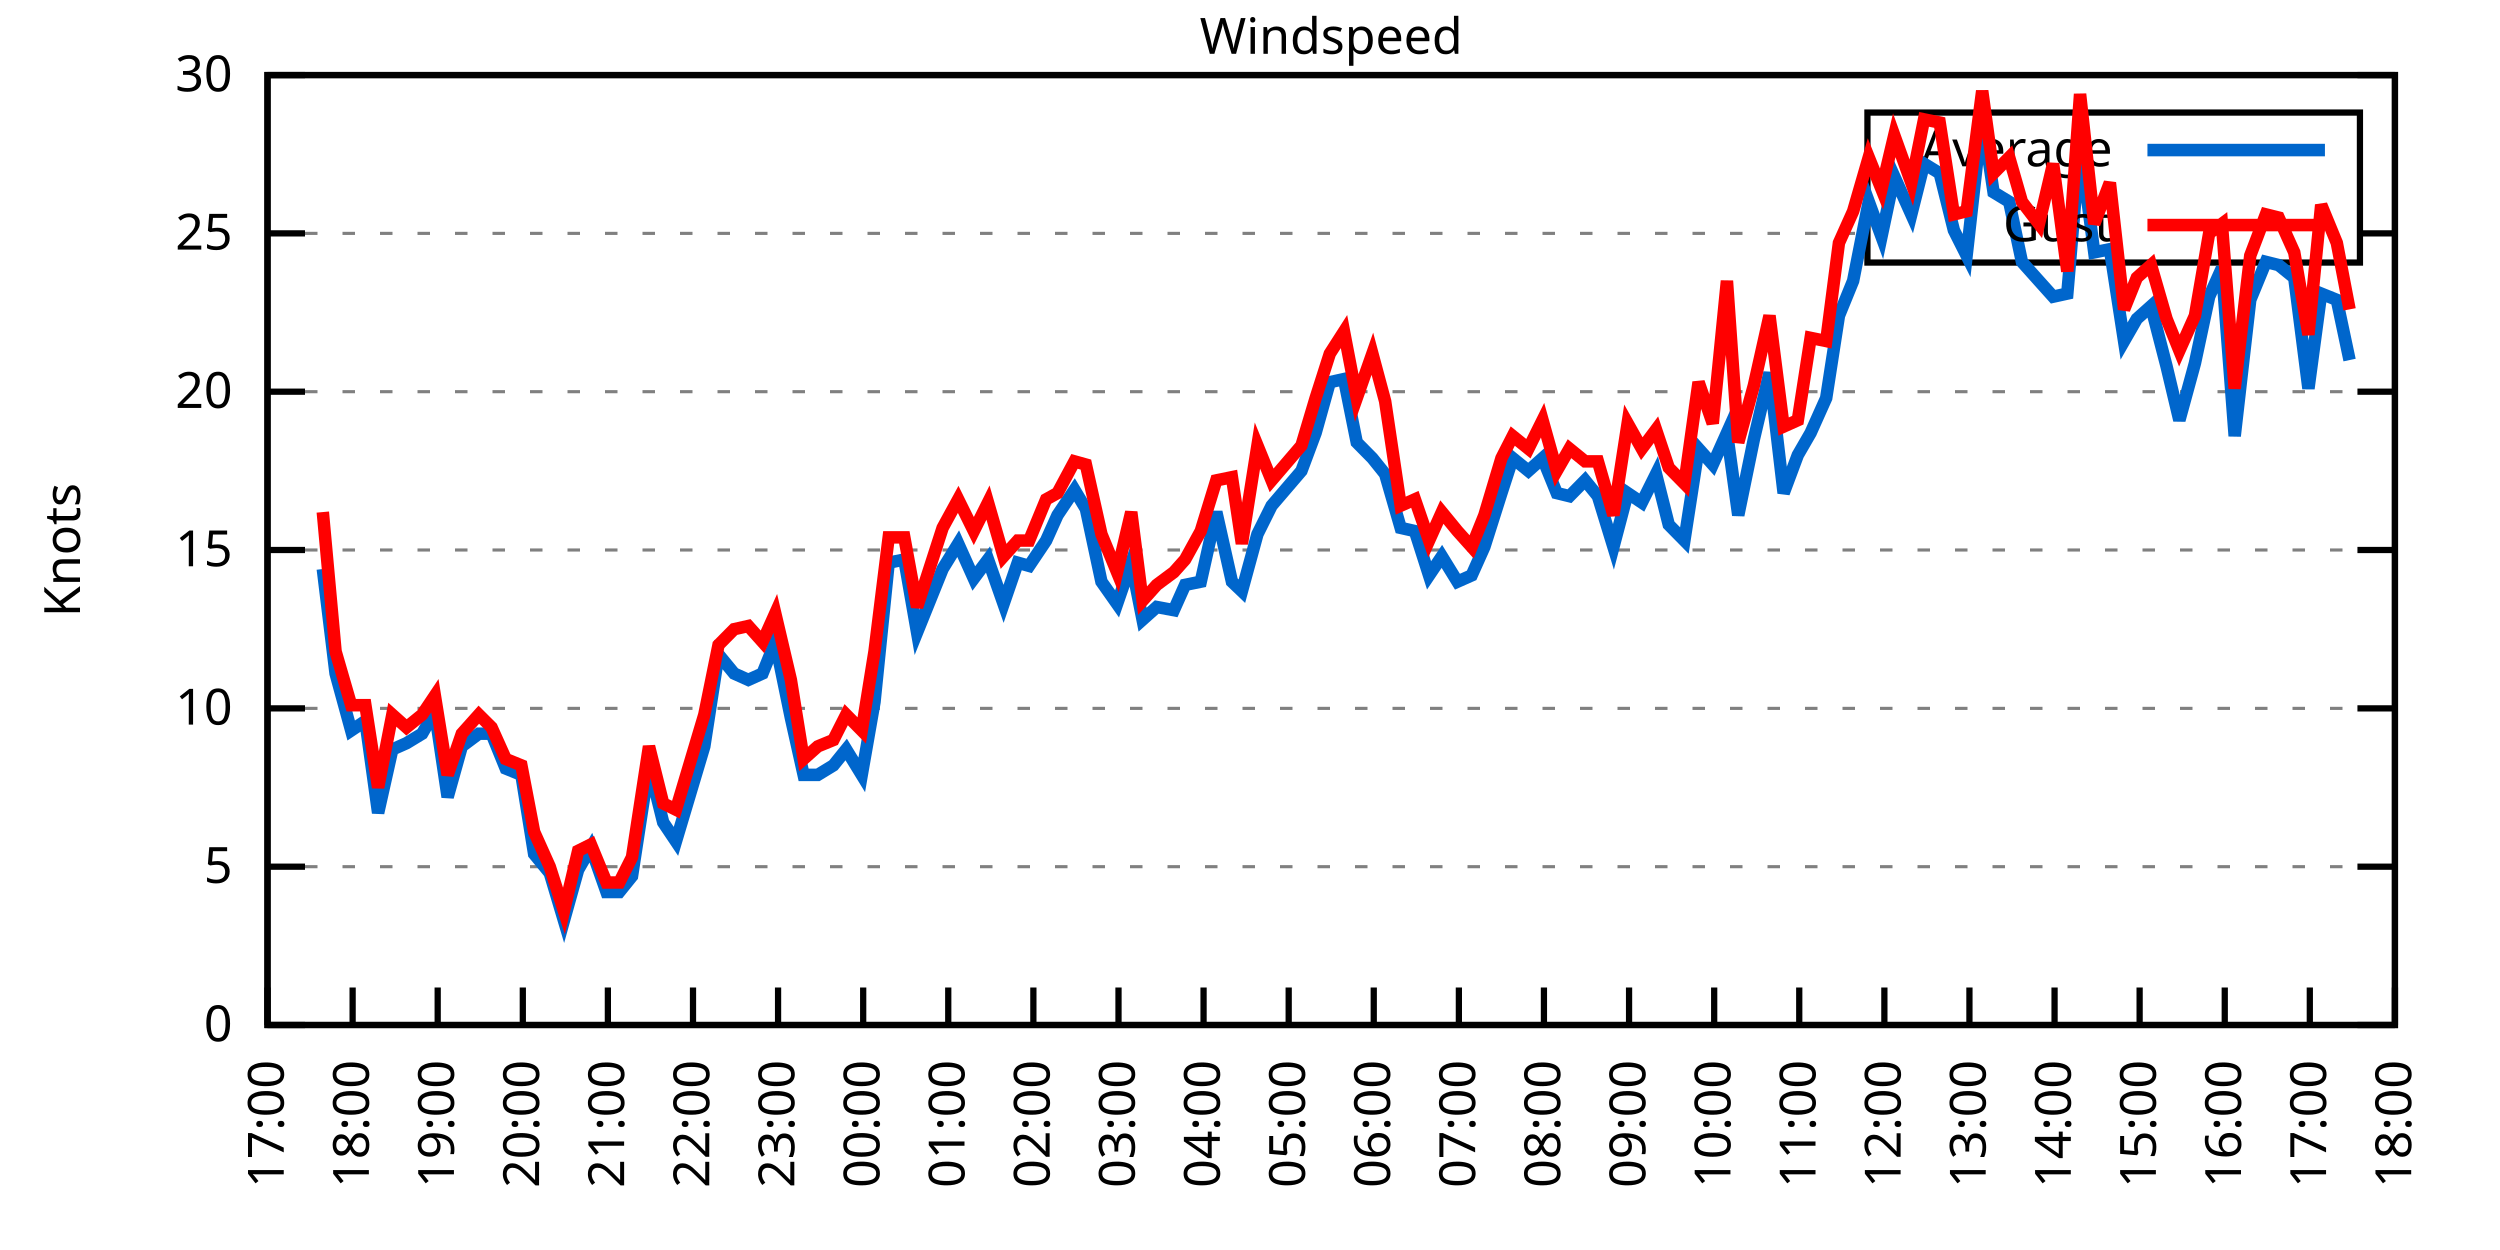
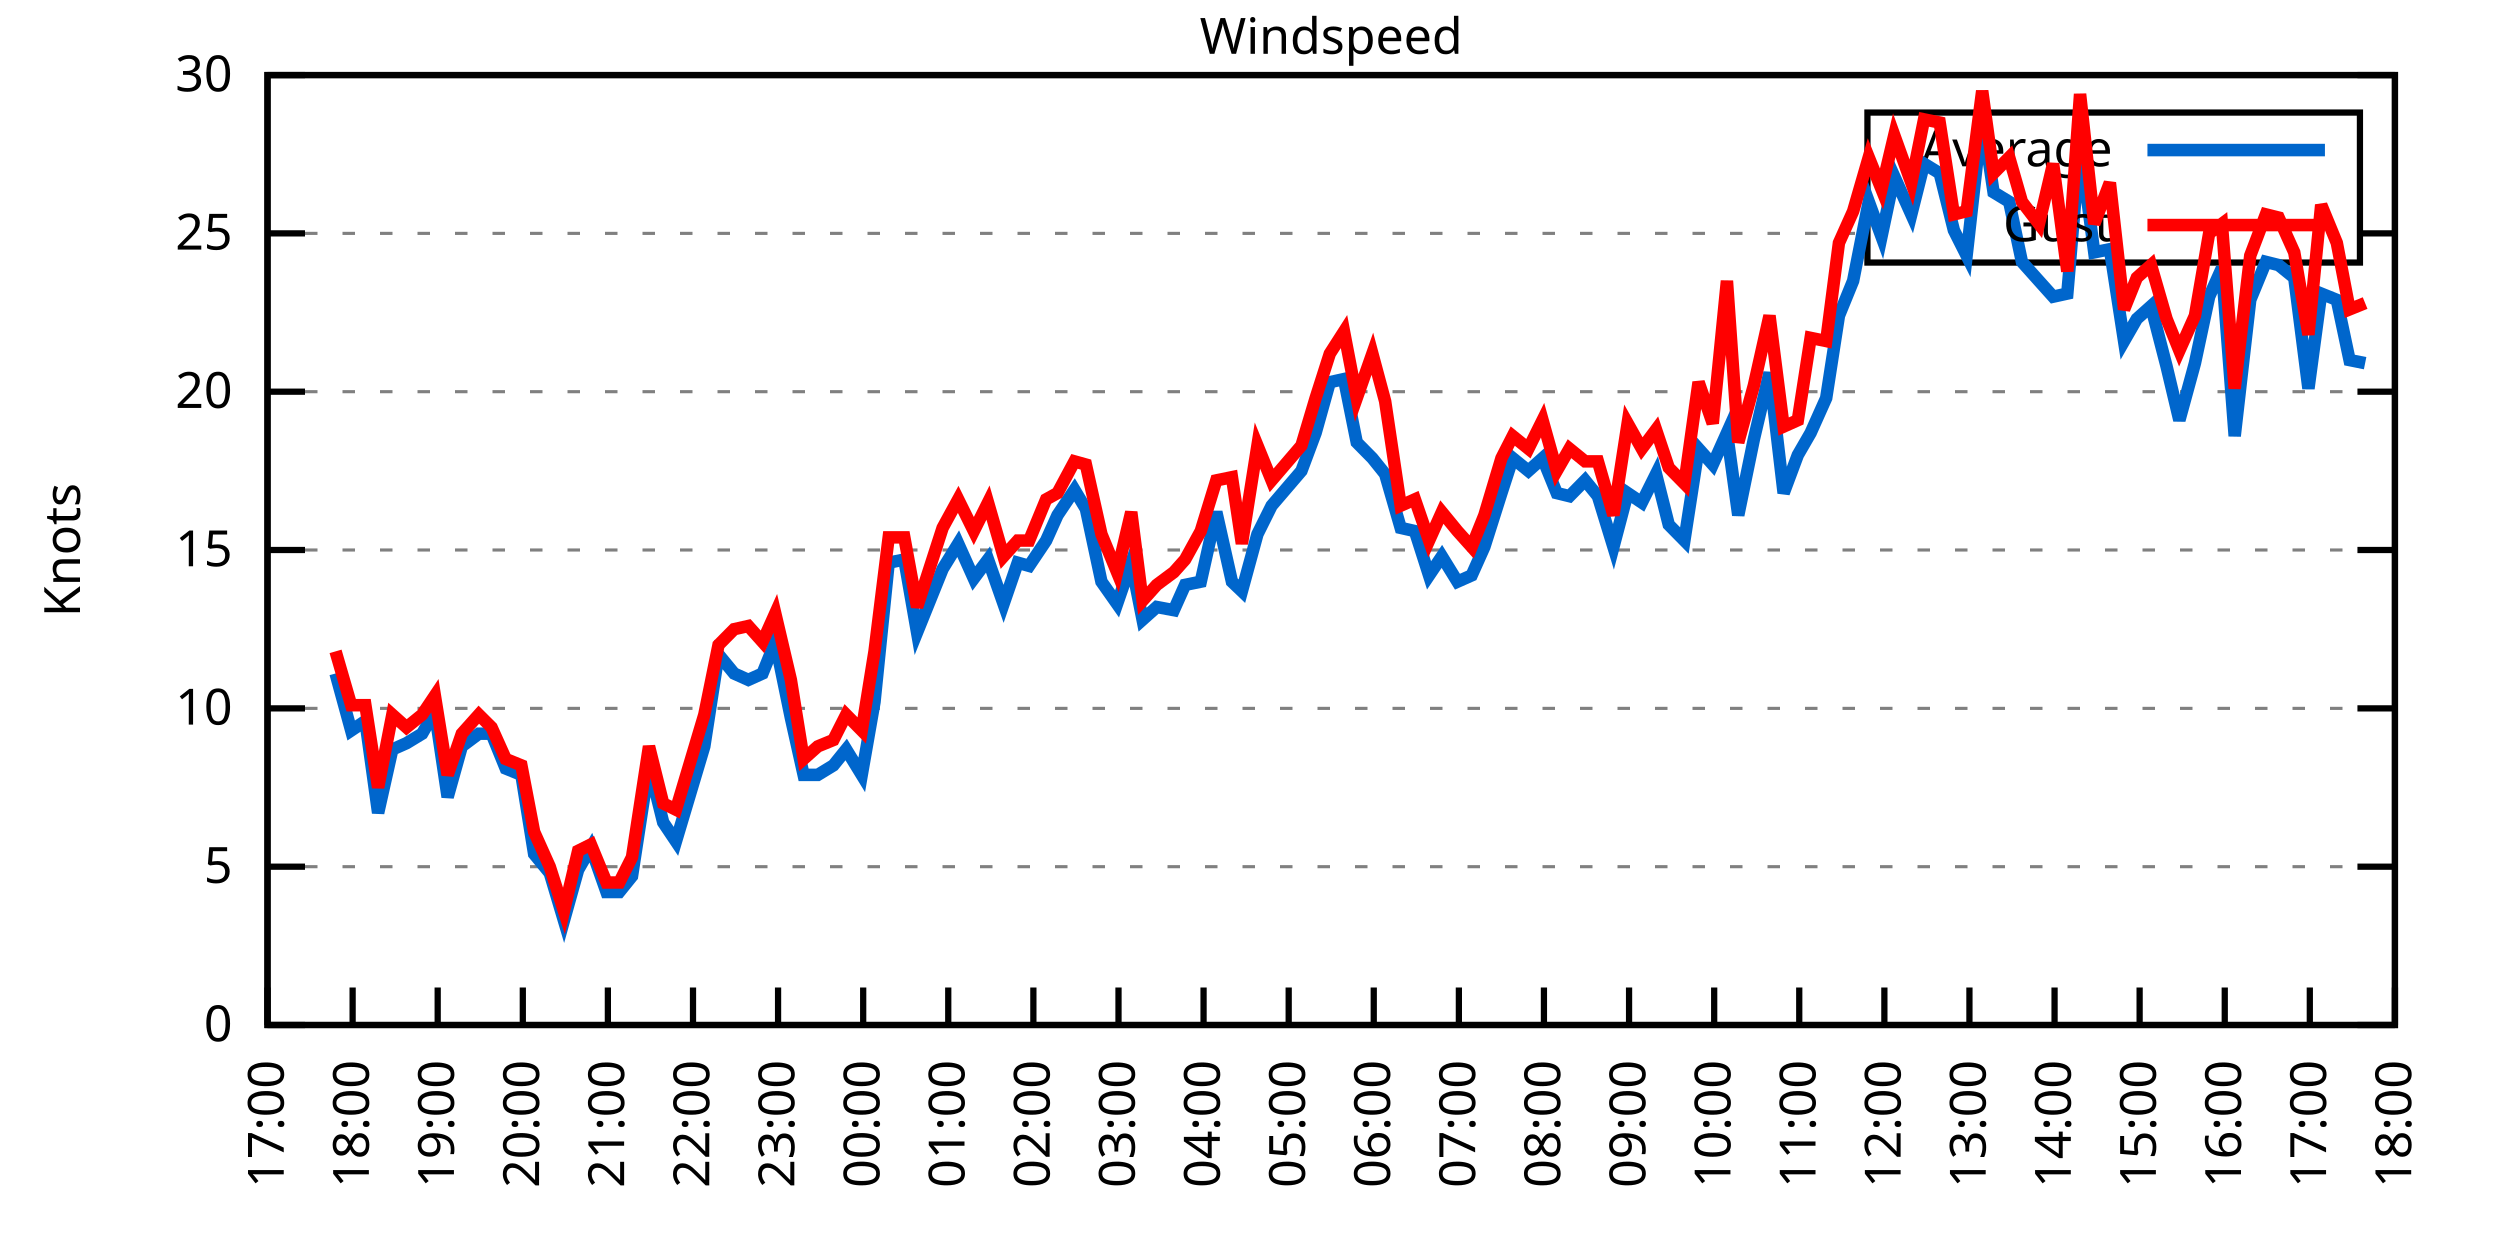
<svg xmlns="http://www.w3.org/2000/svg" xmlns:xlink="http://www.w3.org/1999/xlink" width="400" height="200" viewBox="0 0 400 200">
  <g id="gnuplot_canvas">
    <rect x="0" y="0" width="400" height="200" fill="none" />
    <defs>
      <circle id="gpDot" r="0.5" stroke-width="0.5" stroke="currentColor" />
      <path id="gpPt0" stroke-width="0.333" stroke="currentColor" d="M-1,0 h2 M0,-1 v2" />
      <path id="gpPt1" stroke-width="0.333" stroke="currentColor" d="M-1,-1 L1,1 M1,-1 L-1,1" />
      <path id="gpPt2" stroke-width="0.333" stroke="currentColor" d="M-1,0 L1,0 M0,-1 L0,1 M-1,-1 L1,1 M-1,1 L1,-1" />
      <rect id="gpPt3" stroke-width="0.333" stroke="currentColor" x="-1" y="-1" width="2" height="2" />
      <rect id="gpPt4" stroke-width="0.333" stroke="currentColor" fill="currentColor" x="-1" y="-1" width="2" height="2" />
      <circle id="gpPt5" stroke-width="0.333" stroke="currentColor" cx="0" cy="0" r="1" />
      <use xlink:href="#gpPt5" id="gpPt6" fill="currentColor" stroke="none" />
      <path id="gpPt7" stroke-width="0.333" stroke="currentColor" d="M0,-1.33 L-1.33,0.67 L1.33,0.67 z" />
      <use xlink:href="#gpPt7" id="gpPt8" fill="currentColor" stroke="none" />
      <use xlink:href="#gpPt7" id="gpPt9" stroke="currentColor" transform="rotate(180)" />
      <use xlink:href="#gpPt9" id="gpPt10" fill="currentColor" stroke="none" />
      <use xlink:href="#gpPt3" id="gpPt11" stroke="currentColor" transform="rotate(45)" />
      <use xlink:href="#gpPt11" id="gpPt12" fill="currentColor" stroke="none" />
      <path id="gpPt13" stroke-width="0.333" stroke="currentColor" d="M0,1.330 L1.265,0.411 L0.782,-1.067 L-0.782,-1.076 L-1.265,0.411 z" />
      <use xlink:href="#gpPt13" id="gpPt14" fill="currentColor" stroke="none" />
      <filter id="textbox" filterUnits="objectBoundingBox" x="0" y="0" height="1" width="1">
        <feFlood flood-color="white" flood-opacity="1" result="bgnd" />
        <feComposite in="SourceGraphic" in2="bgnd" operator="atop" />
      </filter>
      <filter id="greybox" filterUnits="objectBoundingBox" x="0" y="0" height="1" width="1">
        <feFlood flood-color="lightgrey" flood-opacity="1" result="grey" />
        <feComposite in="SourceGraphic" in2="grey" operator="atop" />
      </filter>
    </defs>
    <g fill="none" color="white" stroke="currentColor" stroke-width="1.00" stroke-linecap="butt" stroke-linejoin="miter">
</g>
    <g fill="none" color="black" stroke="currentColor" stroke-width="1.00" stroke-linecap="butt" stroke-linejoin="miter">
      <g stroke="none" shape-rendering="crispEdges">
        <polygon fill="rgb(255, 255, 255)" points="42.80,164.00 383.18,164.00 383.18,12.02 42.80,12.02 " />
      </g>
    </g>
    <g fill="none" color="black" stroke="currentColor" stroke-width="1.00" stroke-linecap="butt" stroke-linejoin="miter">
</g>
    <g fill="none" color="black" stroke="black" stroke-width="0.50" stroke-linecap="butt" stroke-linejoin="miter">
</g>
    <g fill="none" color="gray" stroke="currentColor" stroke-width="0.50" stroke-linecap="butt" stroke-linejoin="miter">
      <path stroke="gray" stroke-dasharray="2,4" class="gridline" d="M42.80,164.00 L383.19,164.00  " />
    </g>
    <g fill="none" color="gray" stroke="gray" stroke-width="1.00" stroke-linecap="butt" stroke-linejoin="miter">
</g>
    <g fill="none" color="black" stroke="currentColor" stroke-width="1.00" stroke-linecap="butt" stroke-linejoin="miter">
      <path stroke="black" d="M42.80,164.00 L48.80,164.00 M383.19,164.00 L377.19,164.00  " />
      <g transform="translate(37.20,166.60)" stroke="none" fill="black" font-family="Sans" font-size="8.00" text-anchor="end">
        <text>
          <tspan font-family="Sans"> 0</tspan>
        </text>
      </g>
    </g>
    <g fill="none" color="black" stroke="currentColor" stroke-width="1.00" stroke-linecap="butt" stroke-linejoin="miter">
</g>
    <g fill="none" color="black" stroke="black" stroke-width="0.50" stroke-linecap="butt" stroke-linejoin="miter">
</g>
    <g fill="none" color="gray" stroke="currentColor" stroke-width="0.50" stroke-linecap="butt" stroke-linejoin="miter">
      <path stroke="gray" stroke-dasharray="2,4" class="gridline" d="M42.80,138.67 L383.19,138.67  " />
    </g>
    <g fill="none" color="gray" stroke="gray" stroke-width="1.00" stroke-linecap="butt" stroke-linejoin="miter">
</g>
    <g fill="none" color="black" stroke="currentColor" stroke-width="1.00" stroke-linecap="butt" stroke-linejoin="miter">
      <path stroke="black" d="M42.80,138.67 L48.80,138.67 M383.19,138.67 L377.19,138.67  " />
      <g transform="translate(37.20,141.27)" stroke="none" fill="black" font-family="Sans" font-size="8.00" text-anchor="end">
        <text>
          <tspan font-family="Sans"> 5</tspan>
        </text>
      </g>
    </g>
    <g fill="none" color="black" stroke="currentColor" stroke-width="1.00" stroke-linecap="butt" stroke-linejoin="miter">
</g>
    <g fill="none" color="black" stroke="black" stroke-width="0.50" stroke-linecap="butt" stroke-linejoin="miter">
</g>
    <g fill="none" color="gray" stroke="currentColor" stroke-width="0.50" stroke-linecap="butt" stroke-linejoin="miter">
      <path stroke="gray" stroke-dasharray="2,4" class="gridline" d="M42.80,113.34 L383.19,113.34  " />
    </g>
    <g fill="none" color="gray" stroke="gray" stroke-width="1.00" stroke-linecap="butt" stroke-linejoin="miter">
</g>
    <g fill="none" color="black" stroke="currentColor" stroke-width="1.00" stroke-linecap="butt" stroke-linejoin="miter">
      <path stroke="black" d="M42.80,113.34 L48.80,113.34 M383.19,113.34 L377.19,113.34  " />
      <g transform="translate(37.20,115.94)" stroke="none" fill="black" font-family="Sans" font-size="8.00" text-anchor="end">
        <text>
          <tspan font-family="Sans"> 10</tspan>
        </text>
      </g>
    </g>
    <g fill="none" color="black" stroke="currentColor" stroke-width="1.00" stroke-linecap="butt" stroke-linejoin="miter">
</g>
    <g fill="none" color="black" stroke="black" stroke-width="0.50" stroke-linecap="butt" stroke-linejoin="miter">
</g>
    <g fill="none" color="gray" stroke="currentColor" stroke-width="0.50" stroke-linecap="butt" stroke-linejoin="miter">
      <path stroke="gray" stroke-dasharray="2,4" class="gridline" d="M42.80,88.00 L383.19,88.00  " />
    </g>
    <g fill="none" color="gray" stroke="gray" stroke-width="1.00" stroke-linecap="butt" stroke-linejoin="miter">
</g>
    <g fill="none" color="black" stroke="currentColor" stroke-width="1.00" stroke-linecap="butt" stroke-linejoin="miter">
      <path stroke="black" d="M42.80,88.00 L48.80,88.00 M383.19,88.00 L377.19,88.00  " />
      <g transform="translate(37.20,90.60)" stroke="none" fill="black" font-family="Sans" font-size="8.00" text-anchor="end">
        <text>
          <tspan font-family="Sans"> 15</tspan>
        </text>
      </g>
    </g>
    <g fill="none" color="black" stroke="currentColor" stroke-width="1.00" stroke-linecap="butt" stroke-linejoin="miter">
</g>
    <g fill="none" color="black" stroke="black" stroke-width="0.50" stroke-linecap="butt" stroke-linejoin="miter">
</g>
    <g fill="none" color="gray" stroke="currentColor" stroke-width="0.50" stroke-linecap="butt" stroke-linejoin="miter">
      <path stroke="gray" stroke-dasharray="2,4" class="gridline" d="M42.80,62.67 L383.19,62.67  " />
    </g>
    <g fill="none" color="gray" stroke="gray" stroke-width="1.00" stroke-linecap="butt" stroke-linejoin="miter">
</g>
    <g fill="none" color="black" stroke="currentColor" stroke-width="1.00" stroke-linecap="butt" stroke-linejoin="miter">
      <path stroke="black" d="M42.80,62.67 L48.80,62.67 M383.19,62.67 L377.19,62.67  " />
      <g transform="translate(37.20,65.27)" stroke="none" fill="black" font-family="Sans" font-size="8.00" text-anchor="end">
        <text>
          <tspan font-family="Sans"> 20</tspan>
        </text>
      </g>
    </g>
    <g fill="none" color="black" stroke="currentColor" stroke-width="1.00" stroke-linecap="butt" stroke-linejoin="miter">
</g>
    <g fill="none" color="black" stroke="black" stroke-width="0.50" stroke-linecap="butt" stroke-linejoin="miter">
</g>
    <g fill="none" color="gray" stroke="currentColor" stroke-width="0.50" stroke-linecap="butt" stroke-linejoin="miter">
      <path stroke="gray" stroke-dasharray="2,4" class="gridline" d="M42.80,37.34 L298.79,37.34 M377.59,37.34 L383.19,37.34  " />
    </g>
    <g fill="none" color="gray" stroke="gray" stroke-width="1.00" stroke-linecap="butt" stroke-linejoin="miter">
</g>
    <g fill="none" color="black" stroke="currentColor" stroke-width="1.00" stroke-linecap="butt" stroke-linejoin="miter">
      <path stroke="black" d="M42.80,37.34 L48.80,37.34 M383.19,37.34 L377.19,37.34  " />
      <g transform="translate(37.20,39.94)" stroke="none" fill="black" font-family="Sans" font-size="8.00" text-anchor="end">
        <text>
          <tspan font-family="Sans"> 25</tspan>
        </text>
      </g>
    </g>
    <g fill="none" color="black" stroke="currentColor" stroke-width="1.00" stroke-linecap="butt" stroke-linejoin="miter">
</g>
    <g fill="none" color="black" stroke="black" stroke-width="0.50" stroke-linecap="butt" stroke-linejoin="miter">
</g>
    <g fill="none" color="gray" stroke="currentColor" stroke-width="0.50" stroke-linecap="butt" stroke-linejoin="miter">
      <path stroke="gray" stroke-dasharray="2,4" class="gridline" d="M42.80,12.01 L383.19,12.01  " />
    </g>
    <g fill="none" color="gray" stroke="gray" stroke-width="1.00" stroke-linecap="butt" stroke-linejoin="miter">
</g>
    <g fill="none" color="black" stroke="currentColor" stroke-width="1.00" stroke-linecap="butt" stroke-linejoin="miter">
      <path stroke="black" d="M42.80,12.01 L48.80,12.01 M383.19,12.01 L377.19,12.01  " />
      <g transform="translate(37.20,14.61)" stroke="none" fill="black" font-family="Sans" font-size="8.00" text-anchor="end">
        <text>
          <tspan font-family="Sans"> 30</tspan>
        </text>
      </g>
    </g>
    <g fill="none" color="black" stroke="currentColor" stroke-width="1.00" stroke-linecap="butt" stroke-linejoin="miter">
      <path stroke="black" d="M42.80,164.00 L42.80,158.00  " />
      <g transform="translate(45.40,169.60) rotate(270.00)" stroke="none" fill="black" font-family="Sans" font-size="8.00" text-anchor="end">
        <text>
          <tspan font-family="Sans">17:00</tspan>
        </text>
      </g>
    </g>
    <g fill="none" color="black" stroke="currentColor" stroke-width="1.00" stroke-linecap="butt" stroke-linejoin="miter">
      <path stroke="black" d="M56.42,164.00 L56.42,158.00  " />
      <g transform="translate(59.02,169.60) rotate(270.00)" stroke="none" fill="black" font-family="Sans" font-size="8.00" text-anchor="end">
        <text>
          <tspan font-family="Sans">18:00</tspan>
        </text>
      </g>
    </g>
    <g fill="none" color="black" stroke="currentColor" stroke-width="1.00" stroke-linecap="butt" stroke-linejoin="miter">
      <path stroke="black" d="M70.03,164.00 L70.03,158.00  " />
      <g transform="translate(72.63,169.60) rotate(270.00)" stroke="none" fill="black" font-family="Sans" font-size="8.00" text-anchor="end">
        <text>
          <tspan font-family="Sans">19:00</tspan>
        </text>
      </g>
    </g>
    <g fill="none" color="black" stroke="currentColor" stroke-width="1.00" stroke-linecap="butt" stroke-linejoin="miter">
      <path stroke="black" d="M83.65,164.00 L83.65,158.00  " />
      <g transform="translate(86.25,169.60) rotate(270.00)" stroke="none" fill="black" font-family="Sans" font-size="8.00" text-anchor="end">
        <text>
          <tspan font-family="Sans">20:00</tspan>
        </text>
      </g>
    </g>
    <g fill="none" color="black" stroke="currentColor" stroke-width="1.00" stroke-linecap="butt" stroke-linejoin="miter">
      <path stroke="black" d="M97.26,164.00 L97.26,158.00  " />
      <g transform="translate(99.86,169.60) rotate(270.00)" stroke="none" fill="black" font-family="Sans" font-size="8.00" text-anchor="end">
        <text>
          <tspan font-family="Sans">21:00</tspan>
        </text>
      </g>
    </g>
    <g fill="none" color="black" stroke="currentColor" stroke-width="1.00" stroke-linecap="butt" stroke-linejoin="miter">
      <path stroke="black" d="M110.88,164.00 L110.88,158.00  " />
      <g transform="translate(113.48,169.60) rotate(270.00)" stroke="none" fill="black" font-family="Sans" font-size="8.00" text-anchor="end">
        <text>
          <tspan font-family="Sans">22:00</tspan>
        </text>
      </g>
    </g>
    <g fill="none" color="black" stroke="currentColor" stroke-width="1.00" stroke-linecap="butt" stroke-linejoin="miter">
      <path stroke="black" d="M124.49,164.00 L124.49,158.00  " />
      <g transform="translate(127.09,169.60) rotate(270.00)" stroke="none" fill="black" font-family="Sans" font-size="8.00" text-anchor="end">
        <text>
          <tspan font-family="Sans">23:00</tspan>
        </text>
      </g>
    </g>
    <g fill="none" color="black" stroke="currentColor" stroke-width="1.00" stroke-linecap="butt" stroke-linejoin="miter">
      <path stroke="black" d="M138.11,164.00 L138.11,158.00  " />
      <g transform="translate(140.71,169.60) rotate(270.00)" stroke="none" fill="black" font-family="Sans" font-size="8.00" text-anchor="end">
        <text>
          <tspan font-family="Sans">00:00</tspan>
        </text>
      </g>
    </g>
    <g fill="none" color="black" stroke="currentColor" stroke-width="1.00" stroke-linecap="butt" stroke-linejoin="miter">
      <path stroke="black" d="M151.72,164.00 L151.72,158.00  " />
      <g transform="translate(154.32,169.60) rotate(270.00)" stroke="none" fill="black" font-family="Sans" font-size="8.00" text-anchor="end">
        <text>
          <tspan font-family="Sans">01:00</tspan>
        </text>
      </g>
    </g>
    <g fill="none" color="black" stroke="currentColor" stroke-width="1.00" stroke-linecap="butt" stroke-linejoin="miter">
      <path stroke="black" d="M165.34,164.00 L165.34,158.00  " />
      <g transform="translate(167.94,169.60) rotate(270.00)" stroke="none" fill="black" font-family="Sans" font-size="8.00" text-anchor="end">
        <text>
          <tspan font-family="Sans">02:00</tspan>
        </text>
      </g>
    </g>
    <g fill="none" color="black" stroke="currentColor" stroke-width="1.00" stroke-linecap="butt" stroke-linejoin="miter">
      <path stroke="black" d="M178.96,164.00 L178.96,158.00  " />
      <g transform="translate(181.56,169.60) rotate(270.00)" stroke="none" fill="black" font-family="Sans" font-size="8.00" text-anchor="end">
        <text>
          <tspan font-family="Sans">03:00</tspan>
        </text>
      </g>
    </g>
    <g fill="none" color="black" stroke="currentColor" stroke-width="1.00" stroke-linecap="butt" stroke-linejoin="miter">
      <path stroke="black" d="M192.57,164.00 L192.57,158.00  " />
      <g transform="translate(195.17,169.60) rotate(270.00)" stroke="none" fill="black" font-family="Sans" font-size="8.00" text-anchor="end">
        <text>
          <tspan font-family="Sans">04:00</tspan>
        </text>
      </g>
    </g>
    <g fill="none" color="black" stroke="currentColor" stroke-width="1.00" stroke-linecap="butt" stroke-linejoin="miter">
      <path stroke="black" d="M206.19,164.00 L206.19,158.00  " />
      <g transform="translate(208.79,169.60) rotate(270.00)" stroke="none" fill="black" font-family="Sans" font-size="8.00" text-anchor="end">
        <text>
          <tspan font-family="Sans">05:00</tspan>
        </text>
      </g>
    </g>
    <g fill="none" color="black" stroke="currentColor" stroke-width="1.00" stroke-linecap="butt" stroke-linejoin="miter">
      <path stroke="black" d="M219.80,164.00 L219.80,158.00  " />
      <g transform="translate(222.40,169.60) rotate(270.00)" stroke="none" fill="black" font-family="Sans" font-size="8.00" text-anchor="end">
        <text>
          <tspan font-family="Sans">06:00</tspan>
        </text>
      </g>
    </g>
    <g fill="none" color="black" stroke="currentColor" stroke-width="1.00" stroke-linecap="butt" stroke-linejoin="miter">
      <path stroke="black" d="M233.42,164.00 L233.42,158.00  " />
      <g transform="translate(236.02,169.60) rotate(270.00)" stroke="none" fill="black" font-family="Sans" font-size="8.00" text-anchor="end">
        <text>
          <tspan font-family="Sans">07:00</tspan>
        </text>
      </g>
    </g>
    <g fill="none" color="black" stroke="currentColor" stroke-width="1.00" stroke-linecap="butt" stroke-linejoin="miter">
      <path stroke="black" d="M247.03,164.00 L247.03,158.00  " />
      <g transform="translate(249.63,169.60) rotate(270.00)" stroke="none" fill="black" font-family="Sans" font-size="8.00" text-anchor="end">
        <text>
          <tspan font-family="Sans">08:00</tspan>
        </text>
      </g>
    </g>
    <g fill="none" color="black" stroke="currentColor" stroke-width="1.00" stroke-linecap="butt" stroke-linejoin="miter">
      <path stroke="black" d="M260.65,164.00 L260.65,158.00  " />
      <g transform="translate(263.25,169.60) rotate(270.00)" stroke="none" fill="black" font-family="Sans" font-size="8.00" text-anchor="end">
        <text>
          <tspan font-family="Sans">09:00</tspan>
        </text>
      </g>
    </g>
    <g fill="none" color="black" stroke="currentColor" stroke-width="1.00" stroke-linecap="butt" stroke-linejoin="miter">
      <path stroke="black" d="M274.27,164.00 L274.27,158.00  " />
      <g transform="translate(276.87,169.60) rotate(270.00)" stroke="none" fill="black" font-family="Sans" font-size="8.00" text-anchor="end">
        <text>
          <tspan font-family="Sans">10:00</tspan>
        </text>
      </g>
    </g>
    <g fill="none" color="black" stroke="currentColor" stroke-width="1.00" stroke-linecap="butt" stroke-linejoin="miter">
      <path stroke="black" d="M287.88,164.00 L287.88,158.00  " />
      <g transform="translate(290.48,169.60) rotate(270.00)" stroke="none" fill="black" font-family="Sans" font-size="8.00" text-anchor="end">
        <text>
          <tspan font-family="Sans">11:00</tspan>
        </text>
      </g>
    </g>
    <g fill="none" color="black" stroke="currentColor" stroke-width="1.00" stroke-linecap="butt" stroke-linejoin="miter">
      <path stroke="black" d="M301.50,164.00 L301.50,158.00  " />
      <g transform="translate(304.10,169.60) rotate(270.00)" stroke="none" fill="black" font-family="Sans" font-size="8.00" text-anchor="end">
        <text>
          <tspan font-family="Sans">12:00</tspan>
        </text>
      </g>
    </g>
    <g fill="none" color="black" stroke="currentColor" stroke-width="1.00" stroke-linecap="butt" stroke-linejoin="miter">
      <path stroke="black" d="M315.11,164.00 L315.11,158.00  " />
      <g transform="translate(317.71,169.60) rotate(270.00)" stroke="none" fill="black" font-family="Sans" font-size="8.00" text-anchor="end">
        <text>
          <tspan font-family="Sans">13:00</tspan>
        </text>
      </g>
    </g>
    <g fill="none" color="black" stroke="currentColor" stroke-width="1.00" stroke-linecap="butt" stroke-linejoin="miter">
      <path stroke="black" d="M328.73,164.00 L328.73,158.00  " />
      <g transform="translate(331.33,169.60) rotate(270.00)" stroke="none" fill="black" font-family="Sans" font-size="8.00" text-anchor="end">
        <text>
          <tspan font-family="Sans">14:00</tspan>
        </text>
      </g>
    </g>
    <g fill="none" color="black" stroke="currentColor" stroke-width="1.00" stroke-linecap="butt" stroke-linejoin="miter">
      <path stroke="black" d="M342.34,164.00 L342.34,158.00  " />
      <g transform="translate(344.94,169.60) rotate(270.00)" stroke="none" fill="black" font-family="Sans" font-size="8.00" text-anchor="end">
        <text>
          <tspan font-family="Sans">15:00</tspan>
        </text>
      </g>
    </g>
    <g fill="none" color="black" stroke="currentColor" stroke-width="1.00" stroke-linecap="butt" stroke-linejoin="miter">
      <path stroke="black" d="M355.96,164.00 L355.96,158.00  " />
      <g transform="translate(358.56,169.60) rotate(270.00)" stroke="none" fill="black" font-family="Sans" font-size="8.00" text-anchor="end">
        <text>
          <tspan font-family="Sans">16:00</tspan>
        </text>
      </g>
    </g>
    <g fill="none" color="black" stroke="currentColor" stroke-width="1.00" stroke-linecap="butt" stroke-linejoin="miter">
      <path stroke="black" d="M369.57,164.00 L369.57,158.00  " />
      <g transform="translate(372.17,169.60) rotate(270.00)" stroke="none" fill="black" font-family="Sans" font-size="8.00" text-anchor="end">
        <text>
          <tspan font-family="Sans">17:00</tspan>
        </text>
      </g>
    </g>
    <g fill="none" color="black" stroke="currentColor" stroke-width="1.00" stroke-linecap="butt" stroke-linejoin="miter">
      <path stroke="black" d="M383.19,164.00 L383.19,158.00  " />
      <g transform="translate(385.79,169.60) rotate(270.00)" stroke="none" fill="black" font-family="Sans" font-size="8.00" text-anchor="end">
        <text>
          <tspan font-family="Sans">18:00</tspan>
        </text>
      </g>
    </g>
    <g fill="none" color="black" stroke="currentColor" stroke-width="1.00" stroke-linecap="butt" stroke-linejoin="miter">
</g>
    <g fill="none" color="black" stroke="currentColor" stroke-width="1.00" stroke-linecap="butt" stroke-linejoin="miter">
      <path stroke="black" d="M42.80,12.01 L42.80,164.00 L383.19,164.00 L383.19,12.01 L42.80,12.01 Z  " />
    </g>
    <g fill="none" color="black" stroke="currentColor" stroke-width="1.00" stroke-linecap="butt" stroke-linejoin="miter">
</g>
    <g fill="none" color="black" stroke="currentColor" stroke-width="1.00" stroke-linecap="butt" stroke-linejoin="miter">
      <path stroke="black" d="M298.79,42.01 L298.79,18.01 L377.59,18.01 L377.59,42.01 L298.79,42.01 Z  " />
    </g>
    <g id="Windspeed_plot_1">
      <g fill="none" color="white" stroke="black" stroke-width="2.00" stroke-linecap="butt" stroke-linejoin="miter">
</g>
      <g fill="none" color="black" stroke="currentColor" stroke-width="2.00" stroke-linecap="butt" stroke-linejoin="miter">
        <g transform="translate(337.99,26.61)" stroke="none" fill="black" font-family="Sans" font-size="8.00" text-anchor="end">
          <text>
            <tspan font-family="Sans">Average</tspan>
          </text>
        </g>
      </g>
      <g fill="none" color="black" stroke="currentColor" stroke-width="2.00" stroke-linecap="butt" stroke-linejoin="miter">
-         <path stroke="rgb(  0, 102, 204)" d="M343.59,24.01 L371.99,24.01 M51.65,91.04 L53.69,107.76 L56.19,116.88 L58.46,115.36 L60.50,130.06 L62.77,119.92   L65.04,118.91 L67.54,117.39 L69.58,113.84 L71.62,127.52 L73.89,119.42 L76.61,117.39 L78.65,117.39 L80.92,122.96   L83.42,123.98 L85.46,136.64 L87.96,139.68 L90.23,147.28 L92.50,139.17 L94.54,135.63 L97.04,142.72 L99.08,142.72   L101.12,140.19 L103.84,122.46 L106.11,131.58 L108.15,134.62 L112.69,119.42 L114.96,104.72 L117.46,107.76 L119.73,108.78   L122.00,107.76 L124.04,102.70 L126.54,114.86 L128.58,123.98 L130.85,123.98 L133.34,122.46 L135.39,119.92 L137.88,123.98   L139.92,112.32 L142.19,90.03 L144.69,89.52 L146.73,101.18 L150.82,91.04 L153.31,86.99 L155.81,92.56 L158.08,89.52   L160.57,96.62 L162.84,90.03 L164.66,90.54 L167.38,86.49 L169.20,82.43 L171.92,78.38 L173.74,81.42 L176.23,93.07   L178.73,96.62 L181.00,90.03 L182.81,99.15 L185.08,97.12 L187.81,97.63 L189.62,93.58 L192.12,93.07 L194.61,81.93   L197.11,93.07 L198.70,94.59 L201.19,85.47 L203.46,80.91 L208.23,75.34 L210.50,69.26 L212.77,61.15 L215.04,60.65   L217.08,70.78 L219.58,73.31 L221.62,75.85 L224.11,84.46 L226.38,84.97 L228.65,92.06 L230.70,89.02 L233.19,93.07   L235.46,92.06 L237.50,87.50 L240.23,78.89 L242.04,73.31 L244.54,75.34 L246.81,73.31 L249.08,78.89 L251.12,79.39   L253.61,76.86 L255.66,79.39 L258.15,87.50 L260.42,78.89 L262.69,80.41 L264.96,75.85 L267.00,83.95 L269.50,86.49   L271.77,71.79 L274.04,74.33 L276.31,69.26 L278.12,82.43 L280.62,70.27 L283.12,59.63 L285.38,78.89 L287.65,72.81   L289.70,69.26 L292.19,63.69 L294.23,50.51 L296.50,44.94 L299.00,32.28 L301.04,37.85 L303.08,28.22 L305.81,34.30   L307.85,26.20 L310.35,27.72 L312.62,36.84 L314.66,40.89 L317.15,18.60 L318.97,30.76 L321.47,32.28 L323.51,41.90   L326.23,44.94 L328.50,47.47 L330.77,46.97 L332.81,23.16 L335.08,40.38 L337.58,39.87 L339.85,54.57 L341.89,51.02   L344.16,48.99 L346.65,58.62 L348.70,67.23 L351.19,58.11 L353.46,47.47 L355.50,42.91 L357.55,69.77 L360.04,47.98   L362.54,41.90 L364.58,42.41 L367.08,44.43 L369.35,62.17 L371.39,46.97 L373.89,47.98 L375.93,57.61  " />
+         <path stroke="rgb(  0, 102, 204)" d="M343.59,24.01 L371.99,24.01 M53.69,107.76 L56.19,116.88 L58.46,115.36 L60.50,130.06 L62.77,119.92 L65.04,118.91   L67.54,117.39 L69.58,113.84 L71.62,127.52 L73.89,119.42 L76.61,117.39 L78.65,117.39 L80.92,122.96 L83.42,123.98   L85.46,136.64 L87.96,139.68 L90.23,147.28 L92.50,139.17 L94.54,135.63 L97.04,142.72 L99.08,142.72 L101.12,140.19   L103.84,122.46 L106.11,131.58 L108.15,134.62 L112.69,119.42 L114.96,104.72 L117.46,107.76 L119.73,108.78 L122.00,107.76   L124.04,102.70 L126.54,114.86 L128.58,123.98 L130.85,123.98 L133.34,122.46 L135.39,119.92 L137.88,123.98 L139.92,112.32   L142.19,90.03 L144.69,89.52 L146.73,101.18 L150.82,91.04 L153.31,86.99 L155.81,92.56 L158.08,89.52 L160.57,96.62   L162.84,90.03 L164.66,90.54 L167.38,86.49 L169.20,82.43 L171.92,78.38 L173.74,81.42 L176.23,93.07 L178.73,96.62   L181.00,90.03 L182.81,99.15 L185.08,97.12 L187.81,97.63 L189.62,93.58 L192.12,93.07 L194.61,81.93 L197.11,93.07   L198.70,94.59 L201.19,85.47 L203.46,80.91 L208.23,75.34 L210.50,69.26 L212.77,61.15 L215.04,60.65 L217.08,70.78   L219.58,73.31 L221.62,75.85 L224.11,84.46 L226.38,84.97 L228.65,92.06 L230.70,89.02 L233.19,93.07 L235.46,92.06   L237.50,87.50 L240.23,78.89 L242.04,73.31 L244.54,75.34 L246.81,73.31 L249.08,78.89 L251.12,79.39 L253.61,76.86   L255.66,79.39 L258.15,87.50 L260.42,78.89 L262.69,80.41 L264.96,75.85 L267.00,83.95 L269.50,86.49 L271.77,71.79   L274.04,74.33 L276.31,69.26 L278.12,82.43 L280.62,70.27 L283.12,59.63 L285.38,78.89 L287.65,72.81 L289.70,69.26   L292.19,63.69 L294.23,50.51 L296.50,44.94 L299.00,32.28 L301.04,37.85 L303.08,28.22 L305.81,34.30 L307.85,26.20   L310.35,27.72 L312.62,36.84 L314.66,40.89 L317.15,18.60 L318.97,30.76 L321.47,32.28 L323.51,41.90 L326.23,44.94   L328.50,47.47 L330.77,46.97 L332.81,23.16 L335.08,40.38 L337.58,39.87 L339.85,54.57 L341.89,51.02 L344.16,48.99   L346.65,58.62 L348.70,67.23 L351.19,58.11 L353.46,47.47 L355.50,42.91 L357.55,69.77 L360.04,47.98 L362.54,41.90   L364.58,42.41 L367.08,44.43 L369.35,62.17 L371.39,46.97 L373.89,47.98 L375.93,57.61 L378.42,58.11  " />
      </g>
    </g>
    <g id="Windspeed_plot_2">
      <g fill="none" color="black" stroke="currentColor" stroke-width="2.00" stroke-linecap="butt" stroke-linejoin="miter">
        <g transform="translate(337.99,38.61)" stroke="none" fill="black" font-family="Sans" font-size="8.00" text-anchor="end">
          <text>
            <tspan font-family="Sans">Gust</tspan>
          </text>
        </g>
      </g>
      <g fill="none" color="black" stroke="currentColor" stroke-width="2.00" stroke-linecap="butt" stroke-linejoin="miter">
-         <path stroke="rgb(255,   0,   0)" d="M343.59,36.01 L371.99,36.01 M51.65,81.93 L53.69,104.22 L56.19,112.83 L58.46,112.83 L60.50,126.00 L62.77,114.35   L65.04,116.38 L67.54,114.35 L69.58,111.31 L71.62,123.98 L73.89,117.39 L76.61,114.35 L78.65,116.38 L80.92,121.44   L83.42,122.46 L85.46,133.10 L87.96,138.67 L90.23,145.76 L92.50,136.14 L94.54,135.12 L97.04,141.20 L99.08,141.20   L101.12,137.15 L103.84,119.42 L106.11,128.54 L108.15,129.55 L112.69,114.35 L114.96,103.20 L117.46,100.67 L119.73,100.16   L122.00,102.70 L124.04,98.14 L126.54,108.78 L128.58,121.44 L130.85,119.42 L133.34,118.40 L135.39,114.35 L137.88,116.88   L139.92,104.22 L142.19,85.98 L144.69,85.98 L146.73,97.12 L150.82,84.46 L153.31,79.90 L155.81,84.97 L158.08,80.41   L160.57,89.02 L162.84,86.49 L164.66,86.49 L167.38,79.90 L169.20,78.89 L171.92,73.82 L173.74,74.33 L176.23,85.47   L178.73,91.55 L181.00,81.93 L182.81,96.11 L185.08,93.58 L187.81,91.55 L189.62,89.52 L192.12,84.97 L194.61,76.86   L197.11,76.35 L198.70,86.99 L201.19,71.29 L203.46,76.86 L208.23,71.29 L210.50,63.69 L212.77,56.59 L215.04,53.05   L217.08,63.69 L219.58,56.59 L221.62,64.19 L224.11,80.91 L226.38,79.90 L228.65,86.49 L230.70,81.93 L233.19,84.97   L235.46,87.50 L237.50,82.43 L240.23,73.31 L242.04,69.77 L244.54,71.79 L246.81,67.23 L249.08,75.34 L251.12,71.79   L253.61,73.82 L255.66,73.82 L258.15,82.43 L260.42,67.74 L262.69,71.79 L264.96,68.75 L267.00,74.83 L269.50,77.37   L271.77,61.15 L274.04,67.74 L276.31,44.94 L278.12,70.78 L280.62,61.66 L283.12,50.51 L285.38,68.25 L287.65,67.23   L289.70,54.06 L292.19,54.57 L294.23,38.86 L296.50,33.80 L299.00,25.18 L301.04,30.25 L303.08,21.64 L305.81,29.24   L307.85,19.10 L310.35,19.61 L312.62,34.30 L314.66,33.80 L317.15,14.54 L318.97,27.72 L321.47,25.18 L323.51,32.28   L326.23,35.82 L328.50,26.20 L330.77,43.42 L332.81,15.05 L335.08,35.82 L337.58,29.24 L339.85,49.50 L341.89,44.43   L344.16,42.41 L346.65,51.02 L348.70,56.09 L351.19,50.51 L353.46,37.34 L355.50,35.82 L357.55,62.17 L360.04,40.89   L362.54,34.30 L364.58,34.81 L367.08,40.38 L369.35,53.55 L371.39,32.78 L373.89,38.86 L375.93,49.50  " />
+         <path stroke="rgb(255,   0,   0)" d="M343.59,36.01 L371.99,36.01 M53.69,104.22 L56.19,112.83 L58.46,112.83 L60.50,126.00 L62.77,114.35 L65.04,116.38   L67.54,114.35 L69.58,111.31 L71.62,123.98 L73.89,117.39 L76.61,114.35 L78.65,116.38 L80.92,121.44 L83.42,122.46   L85.46,133.10 L87.96,138.67 L90.23,145.76 L92.50,136.14 L94.54,135.12 L97.04,141.20 L99.08,141.20 L101.12,137.15   L103.84,119.42 L106.11,128.54 L108.15,129.55 L112.69,114.35 L114.96,103.20 L117.46,100.67 L119.73,100.16 L122.00,102.70   L124.04,98.14 L126.54,108.78 L128.58,121.44 L130.85,119.42 L133.34,118.40 L135.39,114.35 L137.88,116.88 L139.92,104.22   L142.19,85.98 L144.69,85.98 L146.73,97.12 L150.82,84.46 L153.31,79.90 L155.81,84.97 L158.08,80.41 L160.57,89.02   L162.84,86.49 L164.66,86.49 L167.38,79.90 L169.20,78.89 L171.92,73.82 L173.74,74.33 L176.23,85.47 L178.73,91.55   L181.00,81.93 L182.81,96.11 L185.08,93.58 L187.81,91.55 L189.62,89.52 L192.12,84.97 L194.61,76.86 L197.11,76.35   L198.70,86.99 L201.19,71.29 L203.46,76.86 L208.23,71.29 L210.50,63.69 L212.77,56.59 L215.04,53.05 L217.08,63.69   L219.58,56.59 L221.62,64.19 L224.11,80.91 L226.38,79.90 L228.65,86.49 L230.70,81.93 L233.19,84.97 L235.46,87.50   L237.50,82.43 L240.23,73.31 L242.04,69.77 L244.54,71.79 L246.81,67.23 L249.08,75.34 L251.12,71.79 L253.61,73.82   L255.66,73.82 L258.15,82.43 L260.42,67.74 L262.69,71.79 L264.96,68.75 L267.00,74.83 L269.50,77.37 L271.77,61.15   L274.04,67.74 L276.31,44.94 L278.12,70.78 L280.62,61.66 L283.12,50.51 L285.38,68.25 L287.65,67.23 L289.70,54.06   L292.19,54.57 L294.23,38.86 L296.50,33.80 L299.00,25.18 L301.04,30.25 L303.08,21.64 L305.81,29.24 L307.85,19.10   L310.35,19.61 L312.62,34.30 L314.66,33.80 L317.15,14.54 L318.97,27.72 L321.47,25.18 L323.51,32.28 L326.23,35.82   L328.50,26.20 L330.77,43.42 L332.81,15.05 L335.08,35.82 L337.58,29.24 L339.85,49.50 L341.89,44.43 L344.16,42.41   L346.65,51.02 L348.70,56.09 L351.19,50.51 L353.46,37.34 L355.50,35.82 L357.55,62.17 L360.04,40.89 L362.54,34.30   L364.58,34.81 L367.08,40.38 L369.35,53.55 L371.39,32.78 L373.89,38.86 L375.93,49.50 L378.42,48.49  " />
      </g>
    </g>
    <g fill="none" color="black" stroke="currentColor" stroke-width="2.00" stroke-linecap="butt" stroke-linejoin="miter">
</g>
    <g fill="none" color="black" stroke="black" stroke-width="1.00" stroke-linecap="butt" stroke-linejoin="miter">
</g>
    <g fill="none" color="black" stroke="currentColor" stroke-width="1.00" stroke-linecap="butt" stroke-linejoin="miter">
      <path stroke="black" d="M42.80,12.01 L42.80,164.00 L383.19,164.00 L383.19,12.01 L42.80,12.01 Z  " />
      <g transform="translate(12.80,88.01) rotate(270.00)" stroke="none" fill="black" font-family="Sans" font-size="8.00" text-anchor="middle">
        <text>
          <tspan font-family="Sans">Knots</tspan>
        </text>
      </g>
    </g>
    <g fill="none" color="black" stroke="currentColor" stroke-width="1.00" stroke-linecap="butt" stroke-linejoin="miter">
</g>
    <g fill="none" color="black" stroke="currentColor" stroke-width="1.00" stroke-linecap="butt" stroke-linejoin="miter">
      <g transform="translate(212.99,8.61)" stroke="none" fill="black" font-family="Sans" font-size="8.00" text-anchor="middle">
        <text>
          <tspan font-family="Sans">Windspeed</tspan>
        </text>
      </g>
    </g>
    <g fill="none" color="black" stroke="currentColor" stroke-width="1.00" stroke-linecap="butt" stroke-linejoin="miter">
</g>
  </g>
</svg>
